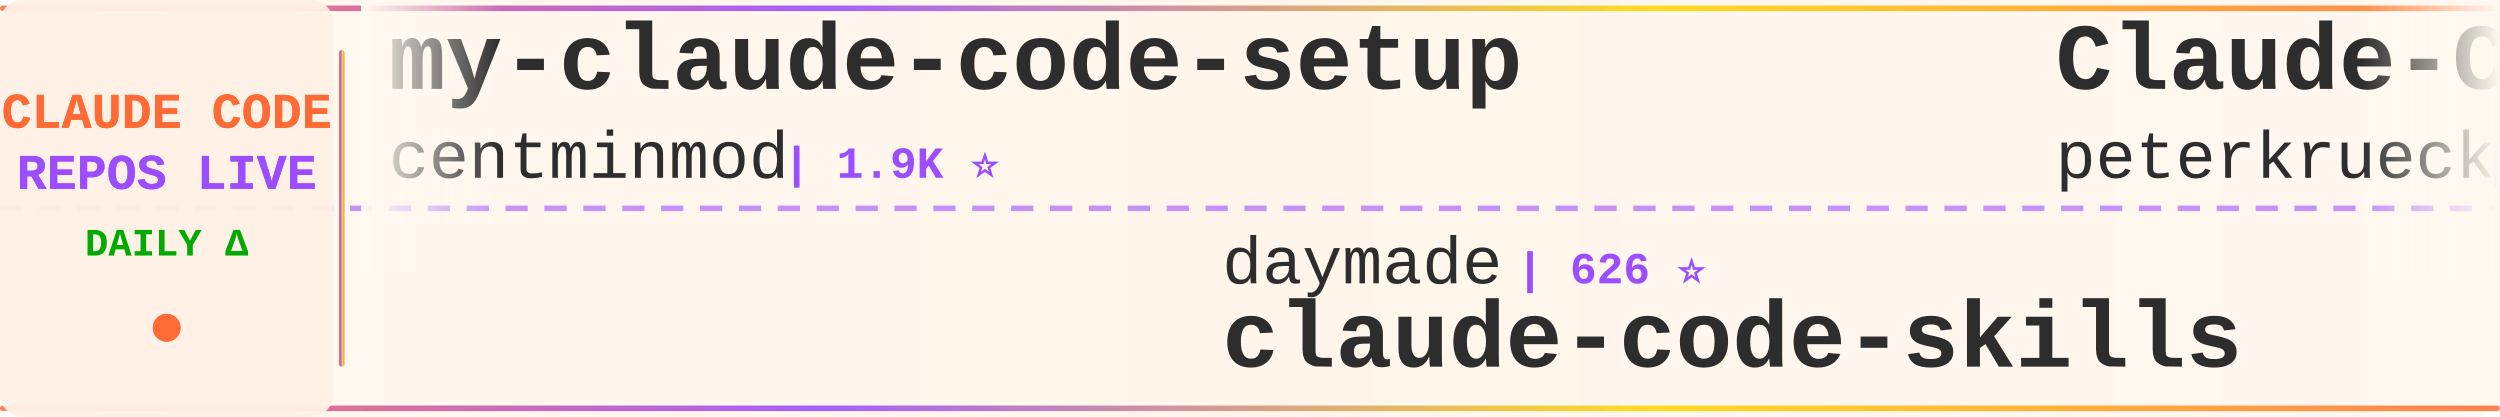
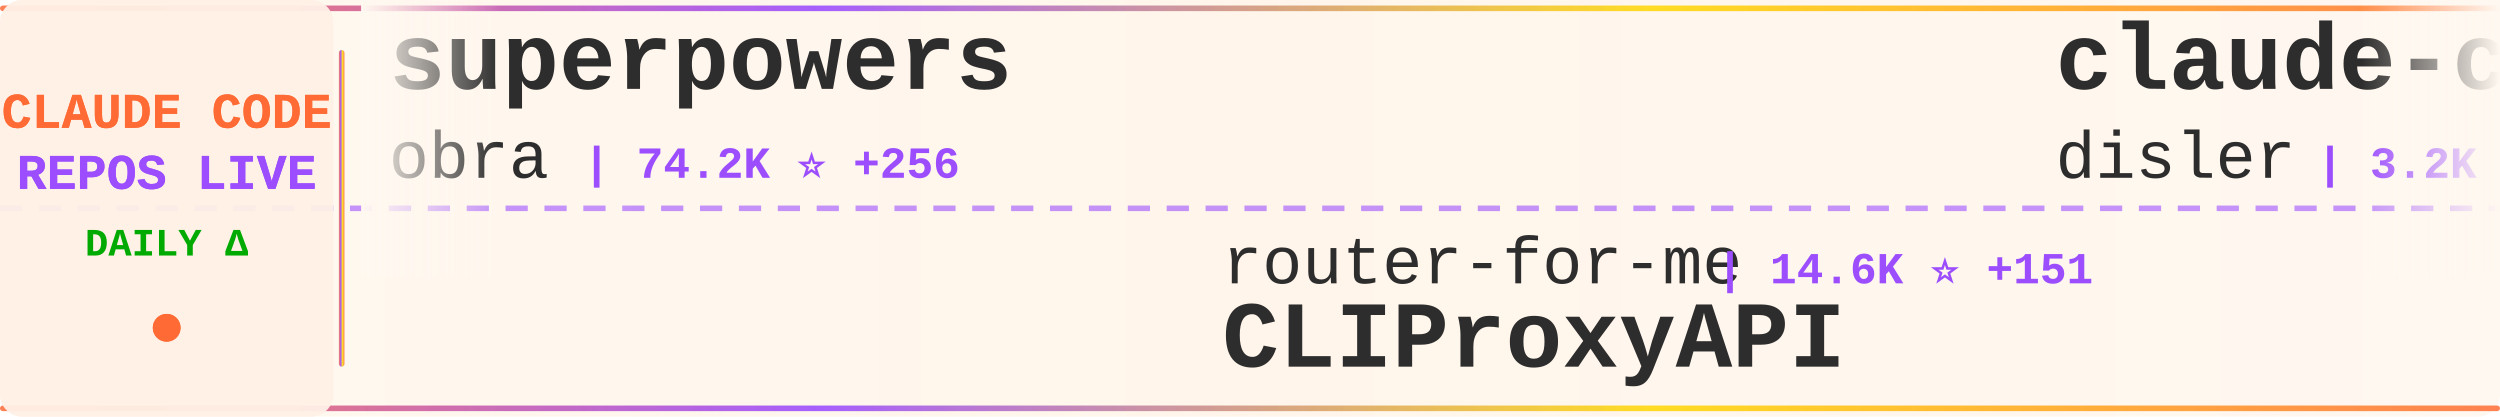
<svg xmlns="http://www.w3.org/2000/svg" width="900" height="150">
  <defs>
    <linearGradient id="tickerBg" x1="0%" y1="0%" x2="100%" y2="0%">
      <stop offset="0%" style="stop-color:#fff8f0;stop-opacity:0.98" />
      <stop offset="50%" style="stop-color:#fff5eb;stop-opacity:1" />
      <stop offset="100%" style="stop-color:#fff8f0;stop-opacity:0.98" />
    </linearGradient>
    <linearGradient id="borderGrad" x1="0%" y1="0%" x2="100%" y2="0%">
      <stop offset="0%" style="stop-color:#FF6B35;stop-opacity:0.85">
        <animate attributeName="stop-opacity" values="0.85;1;0.85" dur="2s" repeatCount="indefinite" />
      </stop>
      <stop offset="33%" style="stop-color:#9C4EFF;stop-opacity:0.9">
        <animate attributeName="stop-opacity" values="0.9;1;0.9" dur="2.2s" repeatCount="indefinite" />
      </stop>
      <stop offset="66%" style="stop-color:#FFD700;stop-opacity:0.85">
        <animate attributeName="stop-opacity" values="0.85;1;0.85" dur="1.8s" repeatCount="indefinite" />
      </stop>
      <stop offset="100%" style="stop-color:#FF6B35;stop-opacity:0.85">
        <animate attributeName="stop-opacity" values="0.85;1;0.85" dur="2s" repeatCount="indefinite" />
      </stop>
    </linearGradient>
    <filter id="textGlow">
      <feGaussianBlur stdDeviation="0.15" result="coloredBlur" />
      <feMerge>
        <feMergeNode in="coloredBlur" />
        <feMergeNode in="SourceGraphic" />
      </feMerge>
    </filter>
    <filter id="metricGlow">
      <feGaussianBlur stdDeviation="0.2" result="coloredBlur" />
      <feMerge>
        <feMergeNode in="coloredBlur" />
        <feMergeNode in="SourceGraphic" />
      </feMerge>
    </filter>
    <linearGradient id="leftFade" x1="0%" y1="0%" x2="100%" y2="0%">
      <stop offset="0%" style="stop-color:#fff8f0;stop-opacity:1" />
      <stop offset="100%" style="stop-color:#fff8f0;stop-opacity:0" />
    </linearGradient>
    <linearGradient id="rightFade" x1="0%" y1="0%" x2="100%" y2="0%">
      <stop offset="0%" style="stop-color:#fff8f0;stop-opacity:0" />
      <stop offset="100%" style="stop-color:#fff8f0;stop-opacity:1" />
    </linearGradient>
  </defs>
  <rect width="900" height="150" fill="url(#tickerBg)" rx="8" />
  <rect x="0" y="2" width="900" height="2" fill="url(#borderGrad)" rx="1" />
  <rect x="0" y="146" width="900" height="2" fill="url(#borderGrad)" rx="1" />
  <line x1="0" y1="75" x2="900" y2="75" stroke="#9C4EFF" stroke-width="2" stroke-dasharray="8 6" opacity="0.6" />
  <rect x="0" y="0" width="120" height="150" fill="#fff0e6" opacity="0.95" rx="8" />
  <text x="60" y="46" font-family="'Courier New', monospace" font-size="18" font-weight="bold" fill="#FF6B35" text-anchor="middle" filter="url(#textGlow)">
    CLAUDE CODE
  </text>
  <text x="60" y="68" font-family="'Courier New', monospace" font-size="18" font-weight="bold" fill="#9C4EFF" text-anchor="middle" filter="url(#textGlow)">
    REPOS LIVE
  </text>
  <text x="60" y="92" font-family="'Courier New', monospace" font-size="14" font-weight="bold" fill="#00aa00" text-anchor="middle">
    DAILY Δ
  </text>
  <circle cx="60" cy="118" r="5" fill="#FF6B35" filter="url(#metricGlow)">
    <animate attributeName="r" values="4;6;4" dur="1.5s" repeatCount="indefinite" />
    <animate attributeName="opacity" values="0.6;1;0.6" dur="1.5s" repeatCount="indefinite" />
  </circle>
  <rect x="122" y="18" width="2" height="114" fill="url(#borderGrad)" rx="1" />
  <clipPath id="tickerClip">
    <rect x="130" y="0" width="770" height="150" />
  </clipPath>
  <g clip-path="url(#tickerClip)">
    <g id="tickerItems">
      <animateTransform attributeName="transform" attributeType="XML" type="translate" from="0 0" to="-3000 0" dur="54s" repeatCount="indefinite" />
      <g transform="translate(0, 0)">
+         <text x="140" y="32" font-family="'Courier New', monospace" font-size="34" font-weight="bold" fill="#2d2d2d">superpowers</text>
+         <text x="140" y="64" font-family="'Courier New', monospace" font-size="24" font-weight="normal" fill="#2d2d2d" opacity="1.0">obra</text>
+         <text x="210" y="64" font-family="'Courier New', monospace" font-size="16" font-weight="bold" fill="#9C4EFF"> | 74.2K ⭐ +256</text>
+       </g>
+       <g transform="translate(300, 0)">
+         <text x="140" y="102" font-family="'Courier New', monospace" font-size="24" font-weight="normal" fill="#2d2d2d" opacity="1.0">router-for-me</text>
+         <text x="318" y="102" font-family="'Courier New', monospace" font-size="16" font-weight="bold" fill="#9C4EFF"> | 14.6K ⭐ +151</text>
+         <text x="140" y="132" font-family="'Courier New', monospace" font-size="34" font-weight="bold" fill="#2d2d2d">CLIProxyAPI</text>
+       </g>
+       <g transform="translate(600, 0)">
+         <text x="140" y="32" font-family="'Courier New', monospace" font-size="34" font-weight="bold" fill="#2d2d2d">claude-code-hooks-master...</text>
+         <text x="140" y="64" font-family="'Courier New', monospace" font-size="24" font-weight="normal" fill="#2d2d2d" opacity="1.0">disler</text>
+         <text x="234" y="64" font-family="'Courier New', monospace" font-size="16" font-weight="bold" fill="#9C4EFF"> | 3.2K ⭐</text>
+       </g>
+       <g transform="translate(900, 0)">
+         <text x="140" y="102" font-family="'Courier New', monospace" font-size="24" font-weight="normal" fill="#2d2d2d" opacity="1.0">bfly123</text>
+         <text x="246" y="102" font-family="'Courier New', monospace" font-size="16" font-weight="bold" fill="#9C4EFF"> | 1.5K ⭐ +4</text>
+         <text x="140" y="132" font-family="'Courier New', monospace" font-size="34" font-weight="bold" fill="#2d2d2d">claude_code_bridge</text>
+       </g>
+       <g transform="translate(1200, 0)">
+         <text x="140" y="32" font-family="'Courier New', monospace" font-size="34" font-weight="bold" fill="#2d2d2d">antigravity-awesome-skil...</text>
+         <text x="140" y="64" font-family="'Courier New', monospace" font-size="24" font-weight="normal" fill="#2d2d2d" opacity="1.0">sickn33</text>
+         <text x="246" y="64" font-family="'Courier New', monospace" font-size="16" font-weight="bold" fill="#9C4EFF"> | 21.9K ⭐ +107</text>
+       </g>
+       <g transform="translate(1500, 0)">
+         <text x="140" y="102" font-family="'Courier New', monospace" font-size="24" font-weight="normal" fill="#2d2d2d" opacity="1.0">https-deeplearning-ai</text>
+         <text x="414" y="102" font-family="'Courier New', monospace" font-size="16" font-weight="bold" fill="#9C4EFF"> | 446 ⭐</text>
+         <text x="140" y="132" font-family="'Courier New', monospace" font-size="34" font-weight="bold" fill="#2d2d2d">sc-claude-code-files</text>
+       </g>
+       <g transform="translate(1800, 0)">
+         <text x="140" y="32" font-family="'Courier New', monospace" font-size="34" font-weight="bold" fill="#2d2d2d">claude-code-security-rev...</text>
+         <text x="140" y="64" font-family="'Courier New', monospace" font-size="24" font-weight="normal" fill="#2d2d2d" opacity="1.0">anthropics</text>
+         <text x="282" y="64" font-family="'Courier New', monospace" font-size="16" font-weight="bold" fill="#9C4EFF"> | 3.7K ⭐ +8</text>
+       </g>
+       <g transform="translate(2100, 0)">
+         <text x="140" y="102" font-family="'Courier New', monospace" font-size="24" font-weight="normal" fill="#2d2d2d" opacity="1.0">PleasePrompto</text>
+         <text x="318" y="102" font-family="'Courier New', monospace" font-size="16" font-weight="bold" fill="#9C4EFF"> | 4.3K ⭐</text>
+         <text x="140" y="132" font-family="'Courier New', monospace" font-size="34" font-weight="bold" fill="#2d2d2d">notebooklm-skill</text>
+       </g>
+       <g transform="translate(2400, 0)">
        <text x="140" y="32" font-family="'Courier New', monospace" font-size="34" font-weight="bold" fill="#2d2d2d">my-claude-code-setup</text>
        <text x="140" y="64" font-family="'Courier New', monospace" font-size="24" font-weight="normal" fill="#2d2d2d" opacity="1.0">centminmod</text>
-         <text x="282" y="64" font-family="'Courier New', monospace" font-size="16" font-weight="bold" fill="#9C4EFF"> | 1.9K ⭐</text>
-       </g>
-       <g transform="translate(300, 0)">
-         <text x="140" y="102" font-family="'Courier New', monospace" font-size="24" font-weight="normal" fill="#2d2d2d" opacity="1.0">daymade</text>
-         <text x="246" y="102" font-family="'Courier New', monospace" font-size="16" font-weight="bold" fill="#9C4EFF"> | 626 ⭐</text>
-         <text x="140" y="132" font-family="'Courier New', monospace" font-size="34" font-weight="bold" fill="#2d2d2d">claude-code-skills</text>
-       </g>
-       <g transform="translate(600, 0)">
-         <text x="140" y="32" font-family="'Courier New', monospace" font-size="34" font-weight="bold" fill="#2d2d2d">Claude-Code-Development-...</text>
-         <text x="140" y="64" font-family="'Courier New', monospace" font-size="24" font-weight="normal" fill="#2d2d2d" opacity="1.0">peterkrueck</text>
-         <text x="294" y="64" font-family="'Courier New', monospace" font-size="16" font-weight="bold" fill="#9C4EFF"> | 1.3K ⭐</text>
-       </g>
-       <g transform="translate(900, 0)">
-         <text x="140" y="102" font-family="'Courier New', monospace" font-size="24" font-weight="normal" fill="#2d2d2d" opacity="1.0">steipete</text>
-         <text x="258" y="102" font-family="'Courier New', monospace" font-size="16" font-weight="bold" fill="#9C4EFF"> | 1.2K ⭐ +2</text>
-         <text x="140" y="132" font-family="'Courier New', monospace" font-size="34" font-weight="bold" fill="#2d2d2d">claude-code-mcp</text>
-       </g>
-       <g transform="translate(1200, 0)">
-         <text x="140" y="32" font-family="'Courier New', monospace" font-size="34" font-weight="bold" fill="#2d2d2d">claude-code-cheat-sheet</text>
-         <text x="140" y="64" font-family="'Courier New', monospace" font-size="24" font-weight="normal" fill="#2d2d2d" opacity="1.0">Njengah</text>
-         <text x="246" y="64" font-family="'Courier New', monospace" font-size="16" font-weight="bold" fill="#9C4EFF"> | 1.4K ⭐</text>
-       </g>
-       <g transform="translate(1500, 0)">
-         <text x="140" y="102" font-family="'Courier New', monospace" font-size="24" font-weight="normal" fill="#2d2d2d" opacity="1.0">carlvellotti</text>
-         <text x="306" y="102" font-family="'Courier New', monospace" font-size="16" font-weight="bold" fill="#9C4EFF"> | 1.6K ⭐ +5</text>
-         <text x="140" y="132" font-family="'Courier New', monospace" font-size="34" font-weight="bold" fill="#2d2d2d">claude-code-pm-course</text>
-       </g>
-       <g transform="translate(1800, 0)">
-         <text x="140" y="32" font-family="'Courier New', monospace" font-size="34" font-weight="bold" fill="#2d2d2d">cc</text>
-         <text x="140" y="64" font-family="'Courier New', monospace" font-size="24" font-weight="normal" fill="#2d2d2d" opacity="1.0">kn1026</text>
-         <text x="234" y="64" font-family="'Courier New', monospace" font-size="16" font-weight="bold" fill="#9C4EFF"> | 704 ⭐</text>
-       </g>
-       <g transform="translate(2100, 0)">
-         <text x="140" y="102" font-family="'Courier New', monospace" font-size="24" font-weight="normal" fill="#2d2d2d" opacity="1.0">d-kimuson</text>
-         <text x="270" y="102" font-family="'Courier New', monospace" font-size="16" font-weight="bold" fill="#9C4EFF"> | 953 ⭐ +1</text>
-         <text x="140" y="132" font-family="'Courier New', monospace" font-size="34" font-weight="bold" fill="#2d2d2d">claude-code-viewer</text>
-       </g>
-       <g transform="translate(2400, 0)">
-         <text x="140" y="32" font-family="'Courier New', monospace" font-size="34" font-weight="bold" fill="#2d2d2d">happy</text>
-         <text x="140" y="64" font-family="'Courier New', monospace" font-size="24" font-weight="normal" fill="#2d2d2d" opacity="1.0">slopus</text>
-         <text x="234" y="64" font-family="'Courier New', monospace" font-size="16" font-weight="bold" fill="#9C4EFF"> | 14.6K ⭐ +9</text>
+         <text x="282" y="64" font-family="'Courier New', monospace" font-size="16" font-weight="bold" fill="#9C4EFF"> | 1.9K ⭐ +2</text>
      </g>
      <g transform="translate(2700, 0)">
-         <text x="140" y="102" font-family="'Courier New', monospace" font-size="24" font-weight="normal" fill="#2d2d2d" opacity="1.0">musistudio</text>
-         <text x="282" y="102" font-family="'Courier New', monospace" font-size="16" font-weight="bold" fill="#9C4EFF"> | 29.2K ⭐ +6</text>
-         <text x="140" y="132" font-family="'Courier New', monospace" font-size="34" font-weight="bold" fill="#2d2d2d">claude-code-router</text>
+         <text x="140" y="102" font-family="'Courier New', monospace" font-size="24" font-weight="normal" fill="#2d2d2d" opacity="1.0">eyaltoledano</text>
+         <text x="306" y="102" font-family="'Courier New', monospace" font-size="16" font-weight="bold" fill="#9C4EFF"> | 25.8K ⭐ +5</text>
+         <text x="140" y="132" font-family="'Courier New', monospace" font-size="34" font-weight="bold" fill="#2d2d2d">claude-task-master</text>
      </g>
      <g transform="translate(3000, 0)">
-         <text x="140" y="32" font-family="'Courier New', monospace" font-size="34" font-weight="bold" fill="#2d2d2d">my-claude-code-setup</text>
-         <text x="140" y="64" font-family="'Courier New', monospace" font-size="24" font-weight="normal" fill="#2d2d2d" opacity="1.0">centminmod</text>
-         <text x="282" y="64" font-family="'Courier New', monospace" font-size="16" font-weight="bold" fill="#9C4EFF"> | 1.9K ⭐</text>
+         <text x="140" y="32" font-family="'Courier New', monospace" font-size="34" font-weight="bold" fill="#2d2d2d">superpowers</text>
+         <text x="140" y="64" font-family="'Courier New', monospace" font-size="24" font-weight="normal" fill="#2d2d2d" opacity="1.0">obra</text>
+         <text x="210" y="64" font-family="'Courier New', monospace" font-size="16" font-weight="bold" fill="#9C4EFF"> | 74.2K ⭐ +256</text>
      </g>
      <g transform="translate(3300, 0)">
-         <text x="140" y="102" font-family="'Courier New', monospace" font-size="24" font-weight="normal" fill="#2d2d2d" opacity="1.0">daymade</text>
-         <text x="246" y="102" font-family="'Courier New', monospace" font-size="16" font-weight="bold" fill="#9C4EFF"> | 626 ⭐</text>
-         <text x="140" y="132" font-family="'Courier New', monospace" font-size="34" font-weight="bold" fill="#2d2d2d">claude-code-skills</text>
+         <text x="140" y="102" font-family="'Courier New', monospace" font-size="24" font-weight="normal" fill="#2d2d2d" opacity="1.0">router-for-me</text>
+         <text x="318" y="102" font-family="'Courier New', monospace" font-size="16" font-weight="bold" fill="#9C4EFF"> | 14.6K ⭐ +151</text>
+         <text x="140" y="132" font-family="'Courier New', monospace" font-size="34" font-weight="bold" fill="#2d2d2d">CLIProxyAPI</text>
      </g>
      <g transform="translate(3600, 0)">
-         <text x="140" y="32" font-family="'Courier New', monospace" font-size="34" font-weight="bold" fill="#2d2d2d">Claude-Code-Development-...</text>
-         <text x="140" y="64" font-family="'Courier New', monospace" font-size="24" font-weight="normal" fill="#2d2d2d" opacity="1.0">peterkrueck</text>
-         <text x="294" y="64" font-family="'Courier New', monospace" font-size="16" font-weight="bold" fill="#9C4EFF"> | 1.3K ⭐</text>
+         <text x="140" y="32" font-family="'Courier New', monospace" font-size="34" font-weight="bold" fill="#2d2d2d">claude-code-hooks-master...</text>
+         <text x="140" y="64" font-family="'Courier New', monospace" font-size="24" font-weight="normal" fill="#2d2d2d" opacity="1.0">disler</text>
+         <text x="234" y="64" font-family="'Courier New', monospace" font-size="16" font-weight="bold" fill="#9C4EFF"> | 3.2K ⭐</text>
      </g>
      <g transform="translate(3900, 0)">
-         <text x="140" y="102" font-family="'Courier New', monospace" font-size="24" font-weight="normal" fill="#2d2d2d" opacity="1.0">steipete</text>
-         <text x="258" y="102" font-family="'Courier New', monospace" font-size="16" font-weight="bold" fill="#9C4EFF"> | 1.2K ⭐ +2</text>
-         <text x="140" y="132" font-family="'Courier New', monospace" font-size="34" font-weight="bold" fill="#2d2d2d">claude-code-mcp</text>
+         <text x="140" y="102" font-family="'Courier New', monospace" font-size="24" font-weight="normal" fill="#2d2d2d" opacity="1.0">bfly123</text>
+         <text x="246" y="102" font-family="'Courier New', monospace" font-size="16" font-weight="bold" fill="#9C4EFF"> | 1.5K ⭐ +4</text>
+         <text x="140" y="132" font-family="'Courier New', monospace" font-size="34" font-weight="bold" fill="#2d2d2d">claude_code_bridge</text>
      </g>
    </g>
  </g>
  <rect x="130" y="0" width="50" height="100" fill="url(#leftFade)" />
  <rect x="850" y="0" width="50" height="100" fill="url(#rightFade)" />
</svg>
